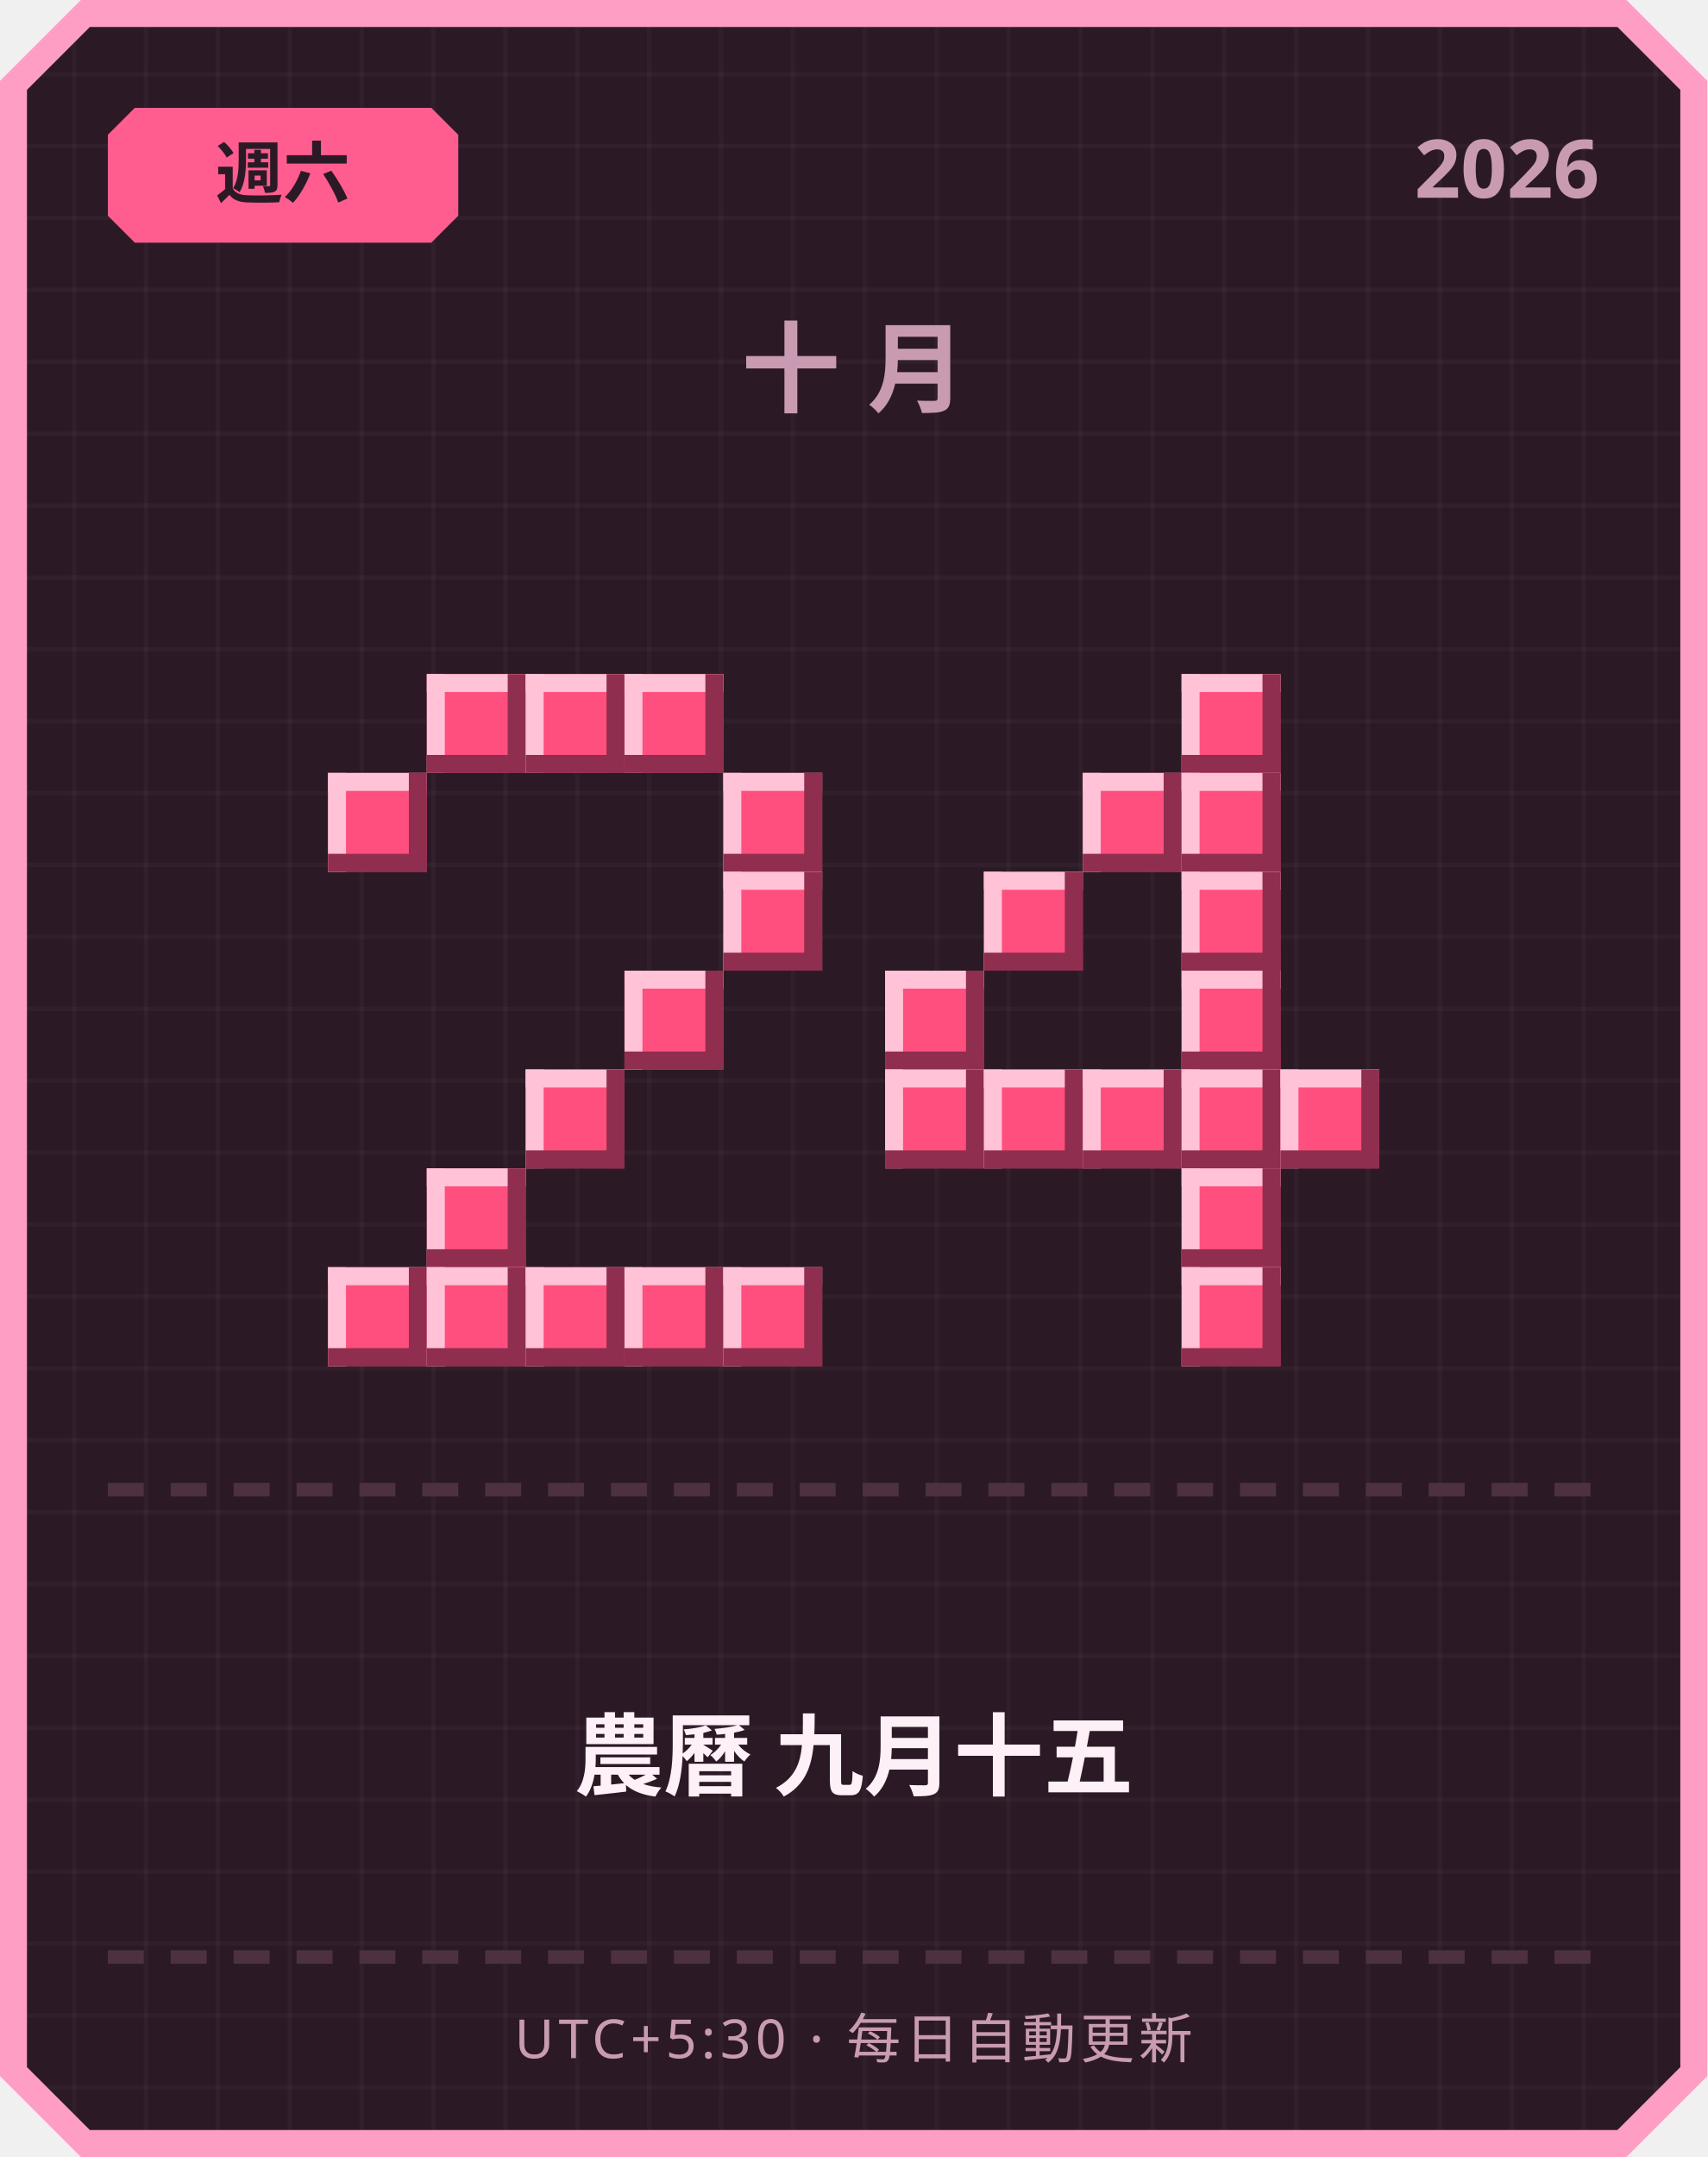
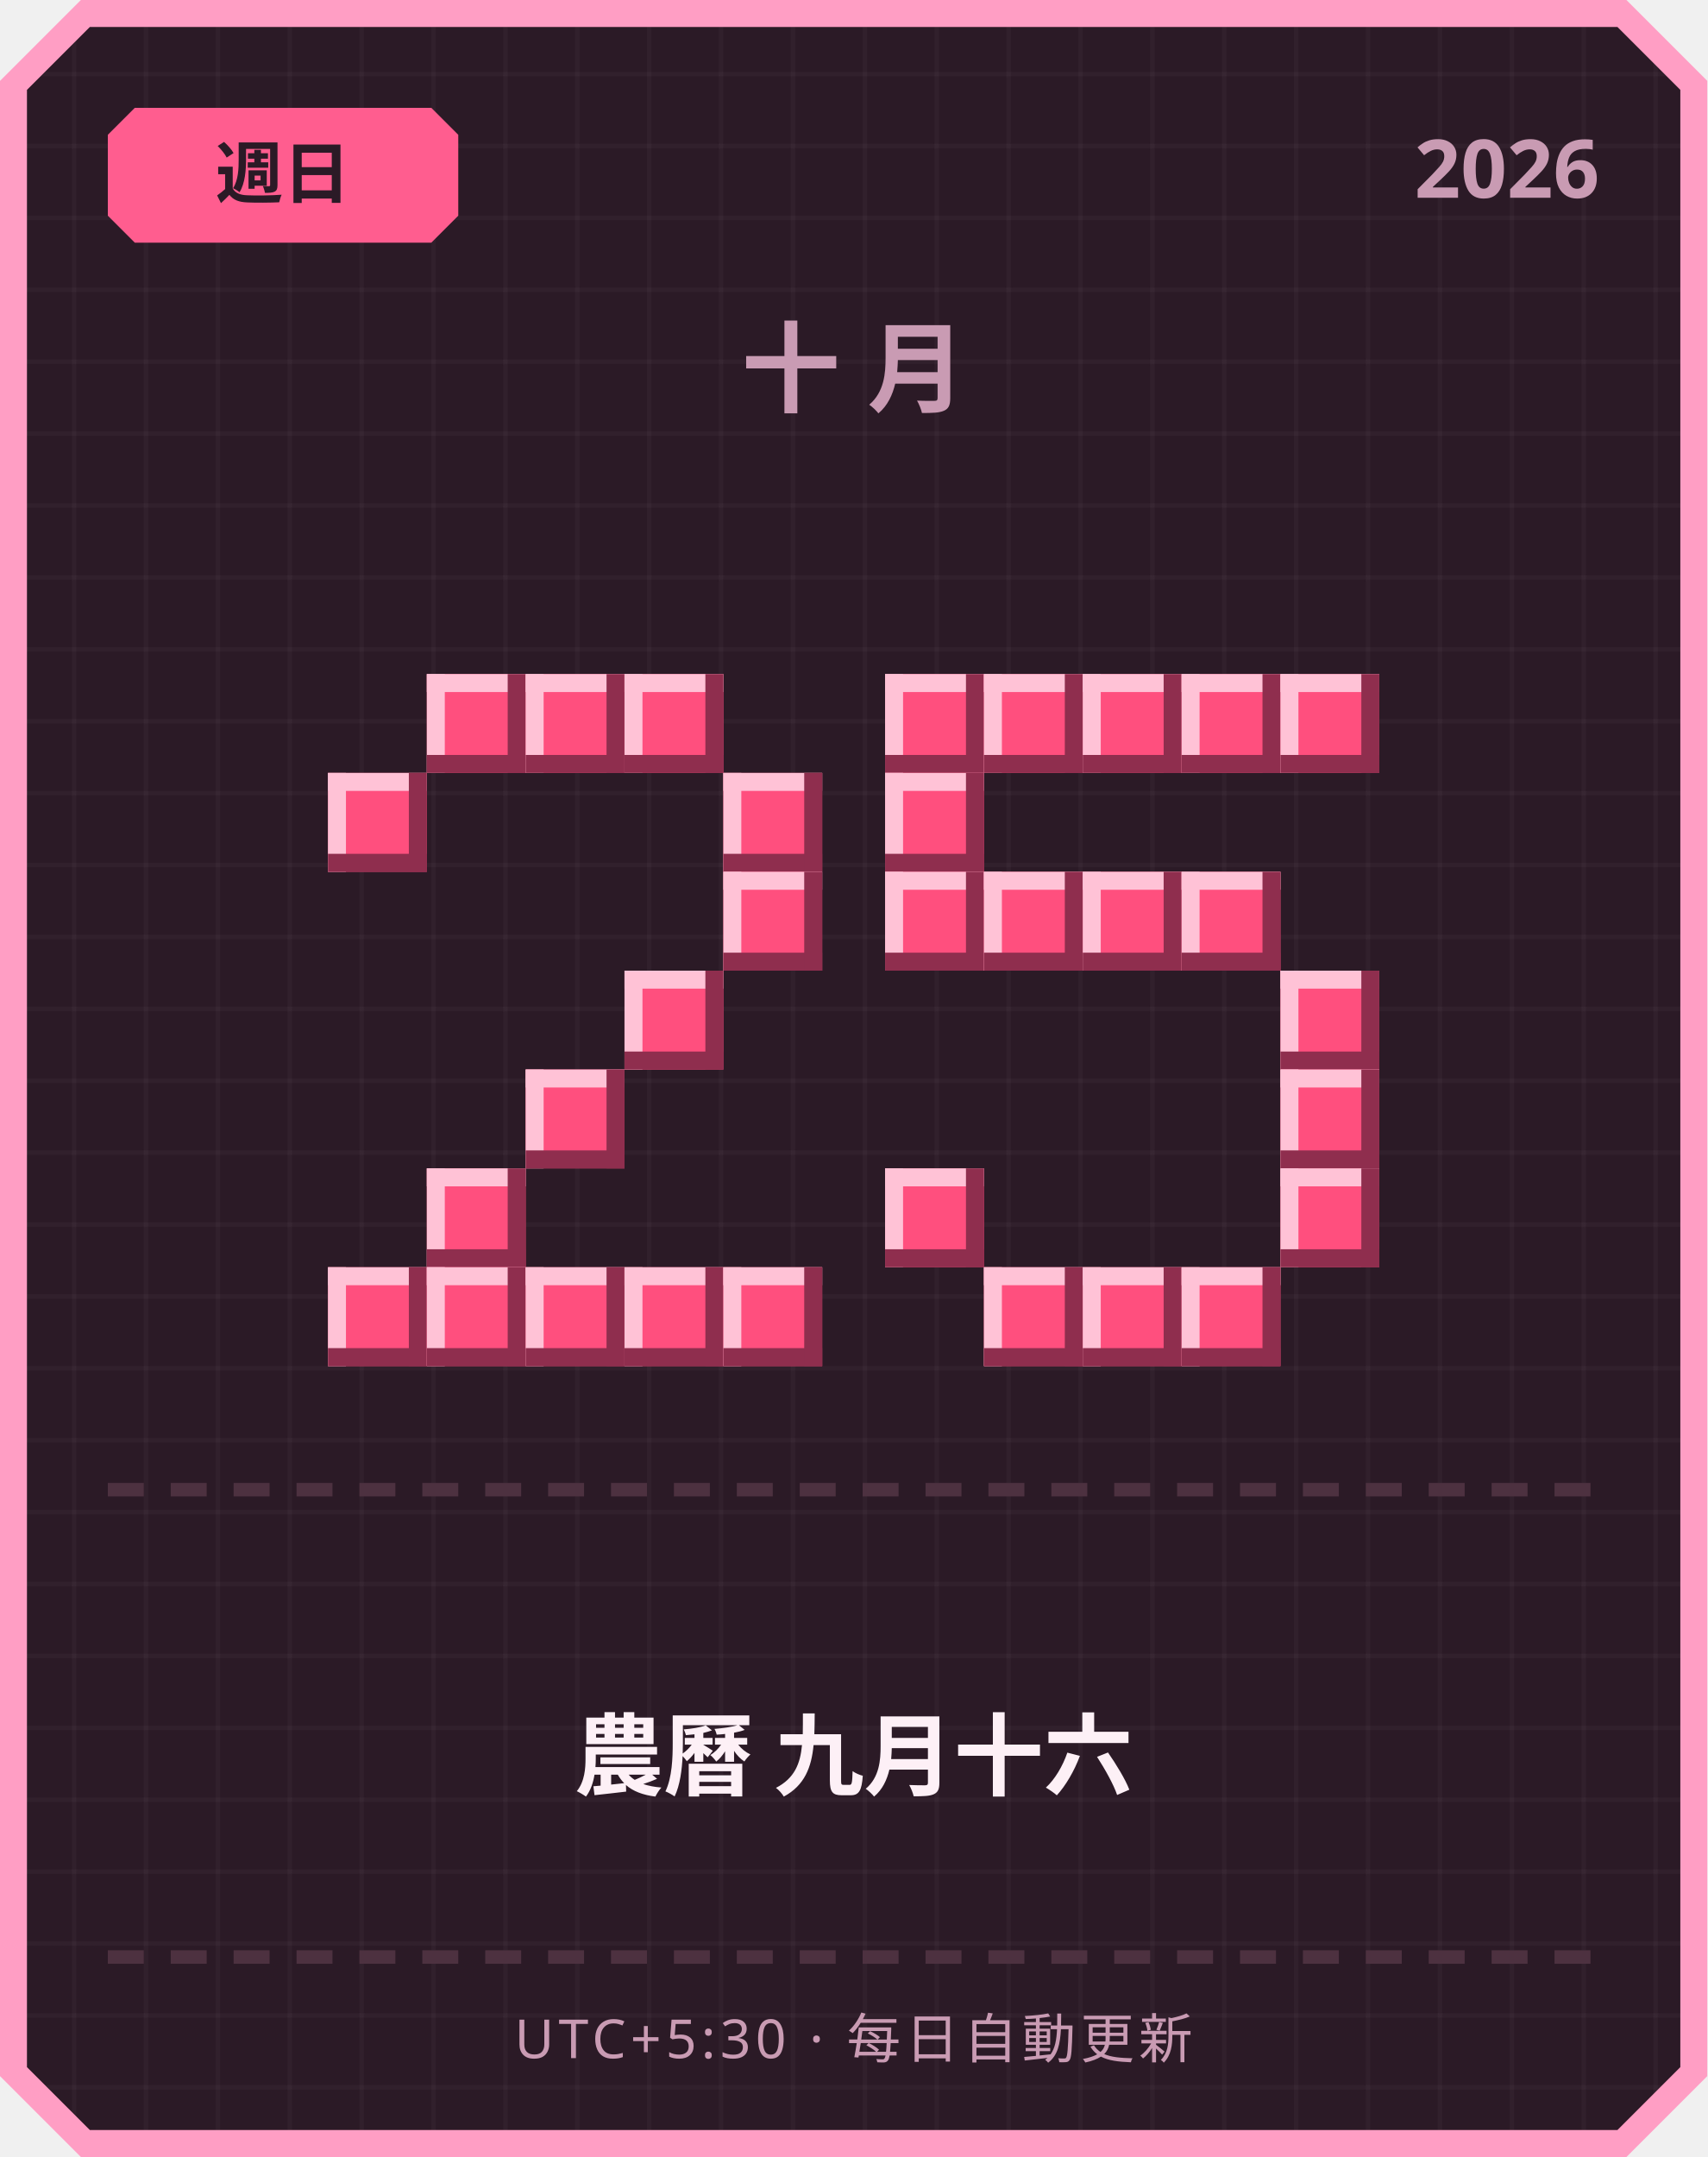
<svg xmlns="http://www.w3.org/2000/svg" width="380" height="480" viewBox="0 0 380 480">
  <defs>
    <pattern id="grid" width="16" height="16" patternUnits="userSpaceOnUse">
      <rect width="16" height="16" fill="#2b1a26" />
      <rect width="1" height="16" fill="#ffffff" opacity="0.03" />
      <rect width="16" height="1" fill="#ffffff" opacity="0.03" />
    </pattern>
  </defs>
  <path d="M 18,0 L 362,0 L 380,18 L 380,462 L 362,480 L 18,480 L 0,462 L 0,18 Z" fill="#ff9ec4" />
  <path d="M 20,6 L 360,6 L 374,20 L 374,460 L 360,474 L 20,474 L 6,460 L 6,20 Z" fill="url(#grid)" />
  <path d="M 30,24 L 96,24 L 102,30 L 102,48 L 96,54 L 30,54 L 24,48 L 24,30 Z" fill="#ff5d8f" />
-   <text x="63" y="44" text-anchor="middle" font-family="'Segoe UI', sans-serif" font-size="15" font-weight="700" fill="#2b1a26">週六</text>
+   <text x="63" y="44" text-anchor="middle" font-family="'Segoe UI', sans-serif" font-size="15" font-weight="700" fill="#2b1a26">週日</text>
  <text x="356" y="44" text-anchor="end" font-family="'Segoe UI', sans-serif" font-size="18" font-weight="700" fill="#c99bb3">2026</text>
  <text x="190" y="90" text-anchor="middle" font-family="'Segoe UI', sans-serif" font-size="22" font-weight="700" letter-spacing="6" fill="#c99bb3">十月</text>
  <rect x="95" y="150" width="22" height="22" fill="#ff4f7e" />
  <rect x="95" y="150" width="22" height="4" fill="#ffc2d6" />
  <rect x="95" y="150" width="4" height="22" fill="#ffc2d6" />
  <rect x="95" y="168" width="22" height="4" fill="#8f2e4e" />
  <rect x="113" y="150" width="4" height="22" fill="#8f2e4e" />
  <rect x="117" y="150" width="22" height="22" fill="#ff4f7e" />
  <rect x="117" y="150" width="22" height="4" fill="#ffc2d6" />
  <rect x="117" y="150" width="4" height="22" fill="#ffc2d6" />
  <rect x="117" y="168" width="22" height="4" fill="#8f2e4e" />
  <rect x="135" y="150" width="4" height="22" fill="#8f2e4e" />
  <rect x="139" y="150" width="22" height="22" fill="#ff4f7e" />
  <rect x="139" y="150" width="22" height="4" fill="#ffc2d6" />
  <rect x="139" y="150" width="4" height="22" fill="#ffc2d6" />
  <rect x="139" y="168" width="22" height="4" fill="#8f2e4e" />
  <rect x="157" y="150" width="4" height="22" fill="#8f2e4e" />
  <rect x="73" y="172" width="22" height="22" fill="#ff4f7e" />
  <rect x="73" y="172" width="22" height="4" fill="#ffc2d6" />
  <rect x="73" y="172" width="4" height="22" fill="#ffc2d6" />
  <rect x="73" y="190" width="22" height="4" fill="#8f2e4e" />
  <rect x="91" y="172" width="4" height="22" fill="#8f2e4e" />
  <rect x="161" y="172" width="22" height="22" fill="#ff4f7e" />
  <rect x="161" y="172" width="22" height="4" fill="#ffc2d6" />
  <rect x="161" y="172" width="4" height="22" fill="#ffc2d6" />
  <rect x="161" y="190" width="22" height="4" fill="#8f2e4e" />
  <rect x="179" y="172" width="4" height="22" fill="#8f2e4e" />
  <rect x="161" y="194" width="22" height="22" fill="#ff4f7e" />
  <rect x="161" y="194" width="22" height="4" fill="#ffc2d6" />
  <rect x="161" y="194" width="4" height="22" fill="#ffc2d6" />
  <rect x="161" y="212" width="22" height="4" fill="#8f2e4e" />
  <rect x="179" y="194" width="4" height="22" fill="#8f2e4e" />
  <rect x="139" y="216" width="22" height="22" fill="#ff4f7e" />
  <rect x="139" y="216" width="22" height="4" fill="#ffc2d6" />
  <rect x="139" y="216" width="4" height="22" fill="#ffc2d6" />
  <rect x="139" y="234" width="22" height="4" fill="#8f2e4e" />
  <rect x="157" y="216" width="4" height="22" fill="#8f2e4e" />
  <rect x="117" y="238" width="22" height="22" fill="#ff4f7e" />
  <rect x="117" y="238" width="22" height="4" fill="#ffc2d6" />
  <rect x="117" y="238" width="4" height="22" fill="#ffc2d6" />
  <rect x="117" y="256" width="22" height="4" fill="#8f2e4e" />
  <rect x="135" y="238" width="4" height="22" fill="#8f2e4e" />
  <rect x="95" y="260" width="22" height="22" fill="#ff4f7e" />
  <rect x="95" y="260" width="22" height="4" fill="#ffc2d6" />
  <rect x="95" y="260" width="4" height="22" fill="#ffc2d6" />
  <rect x="95" y="278" width="22" height="4" fill="#8f2e4e" />
  <rect x="113" y="260" width="4" height="22" fill="#8f2e4e" />
  <rect x="73" y="282" width="22" height="22" fill="#ff4f7e" />
  <rect x="73" y="282" width="22" height="4" fill="#ffc2d6" />
  <rect x="73" y="282" width="4" height="22" fill="#ffc2d6" />
  <rect x="73" y="300" width="22" height="4" fill="#8f2e4e" />
  <rect x="91" y="282" width="4" height="22" fill="#8f2e4e" />
  <rect x="95" y="282" width="22" height="22" fill="#ff4f7e" />
  <rect x="95" y="282" width="22" height="4" fill="#ffc2d6" />
  <rect x="95" y="282" width="4" height="22" fill="#ffc2d6" />
  <rect x="95" y="300" width="22" height="4" fill="#8f2e4e" />
  <rect x="113" y="282" width="4" height="22" fill="#8f2e4e" />
  <rect x="117" y="282" width="22" height="22" fill="#ff4f7e" />
  <rect x="117" y="282" width="22" height="4" fill="#ffc2d6" />
  <rect x="117" y="282" width="4" height="22" fill="#ffc2d6" />
  <rect x="117" y="300" width="22" height="4" fill="#8f2e4e" />
  <rect x="135" y="282" width="4" height="22" fill="#8f2e4e" />
  <rect x="139" y="282" width="22" height="22" fill="#ff4f7e" />
  <rect x="139" y="282" width="22" height="4" fill="#ffc2d6" />
  <rect x="139" y="282" width="4" height="22" fill="#ffc2d6" />
  <rect x="139" y="300" width="22" height="4" fill="#8f2e4e" />
  <rect x="157" y="282" width="4" height="22" fill="#8f2e4e" />
  <rect x="161" y="282" width="22" height="22" fill="#ff4f7e" />
  <rect x="161" y="282" width="22" height="4" fill="#ffc2d6" />
  <rect x="161" y="282" width="4" height="22" fill="#ffc2d6" />
  <rect x="161" y="300" width="22" height="4" fill="#8f2e4e" />
  <rect x="179" y="282" width="4" height="22" fill="#8f2e4e" />
+   <rect x="197" y="150" width="22" height="22" fill="#ff4f7e" />
+   <rect x="197" y="150" width="22" height="4" fill="#ffc2d6" />
+   <rect x="197" y="150" width="4" height="22" fill="#ffc2d6" />
+   <rect x="197" y="168" width="22" height="4" fill="#8f2e4e" />
+   <rect x="215" y="150" width="4" height="22" fill="#8f2e4e" />
+   <rect x="219" y="150" width="22" height="22" fill="#ff4f7e" />
+   <rect x="219" y="150" width="22" height="4" fill="#ffc2d6" />
+   <rect x="219" y="150" width="4" height="22" fill="#ffc2d6" />
+   <rect x="219" y="168" width="22" height="4" fill="#8f2e4e" />
+   <rect x="237" y="150" width="4" height="22" fill="#8f2e4e" />
+   <rect x="241" y="150" width="22" height="22" fill="#ff4f7e" />
+   <rect x="241" y="150" width="22" height="4" fill="#ffc2d6" />
+   <rect x="241" y="150" width="4" height="22" fill="#ffc2d6" />
+   <rect x="241" y="168" width="22" height="4" fill="#8f2e4e" />
+   <rect x="259" y="150" width="4" height="22" fill="#8f2e4e" />
  <rect x="263" y="150" width="22" height="22" fill="#ff4f7e" />
  <rect x="263" y="150" width="22" height="4" fill="#ffc2d6" />
  <rect x="263" y="150" width="4" height="22" fill="#ffc2d6" />
  <rect x="263" y="168" width="22" height="4" fill="#8f2e4e" />
  <rect x="281" y="150" width="4" height="22" fill="#8f2e4e" />
-   <rect x="241" y="172" width="22" height="22" fill="#ff4f7e" />
-   <rect x="241" y="172" width="22" height="4" fill="#ffc2d6" />
-   <rect x="241" y="172" width="4" height="22" fill="#ffc2d6" />
-   <rect x="241" y="190" width="22" height="4" fill="#8f2e4e" />
-   <rect x="259" y="172" width="4" height="22" fill="#8f2e4e" />
-   <rect x="263" y="172" width="22" height="22" fill="#ff4f7e" />
-   <rect x="263" y="172" width="22" height="4" fill="#ffc2d6" />
-   <rect x="263" y="172" width="4" height="22" fill="#ffc2d6" />
-   <rect x="263" y="190" width="22" height="4" fill="#8f2e4e" />
-   <rect x="281" y="172" width="4" height="22" fill="#8f2e4e" />
+   <rect x="285" y="150" width="22" height="22" fill="#ff4f7e" />
+   <rect x="285" y="150" width="22" height="4" fill="#ffc2d6" />
+   <rect x="285" y="150" width="4" height="22" fill="#ffc2d6" />
+   <rect x="285" y="168" width="22" height="4" fill="#8f2e4e" />
+   <rect x="303" y="150" width="4" height="22" fill="#8f2e4e" />
+   <rect x="197" y="172" width="22" height="22" fill="#ff4f7e" />
+   <rect x="197" y="172" width="22" height="4" fill="#ffc2d6" />
+   <rect x="197" y="172" width="4" height="22" fill="#ffc2d6" />
+   <rect x="197" y="190" width="22" height="4" fill="#8f2e4e" />
+   <rect x="215" y="172" width="4" height="22" fill="#8f2e4e" />
+   <rect x="197" y="194" width="22" height="22" fill="#ff4f7e" />
+   <rect x="197" y="194" width="22" height="4" fill="#ffc2d6" />
+   <rect x="197" y="194" width="4" height="22" fill="#ffc2d6" />
+   <rect x="197" y="212" width="22" height="4" fill="#8f2e4e" />
+   <rect x="215" y="194" width="4" height="22" fill="#8f2e4e" />
  <rect x="219" y="194" width="22" height="22" fill="#ff4f7e" />
  <rect x="219" y="194" width="22" height="4" fill="#ffc2d6" />
  <rect x="219" y="194" width="4" height="22" fill="#ffc2d6" />
  <rect x="219" y="212" width="22" height="4" fill="#8f2e4e" />
  <rect x="237" y="194" width="4" height="22" fill="#8f2e4e" />
+   <rect x="241" y="194" width="22" height="22" fill="#ff4f7e" />
+   <rect x="241" y="194" width="22" height="4" fill="#ffc2d6" />
+   <rect x="241" y="194" width="4" height="22" fill="#ffc2d6" />
+   <rect x="241" y="212" width="22" height="4" fill="#8f2e4e" />
+   <rect x="259" y="194" width="4" height="22" fill="#8f2e4e" />
  <rect x="263" y="194" width="22" height="22" fill="#ff4f7e" />
  <rect x="263" y="194" width="22" height="4" fill="#ffc2d6" />
  <rect x="263" y="194" width="4" height="22" fill="#ffc2d6" />
  <rect x="263" y="212" width="22" height="4" fill="#8f2e4e" />
  <rect x="281" y="194" width="4" height="22" fill="#8f2e4e" />
-   <rect x="197" y="216" width="22" height="22" fill="#ff4f7e" />
-   <rect x="197" y="216" width="22" height="4" fill="#ffc2d6" />
-   <rect x="197" y="216" width="4" height="22" fill="#ffc2d6" />
-   <rect x="197" y="234" width="22" height="4" fill="#8f2e4e" />
-   <rect x="215" y="216" width="4" height="22" fill="#8f2e4e" />
-   <rect x="263" y="216" width="22" height="22" fill="#ff4f7e" />
-   <rect x="263" y="216" width="22" height="4" fill="#ffc2d6" />
-   <rect x="263" y="216" width="4" height="22" fill="#ffc2d6" />
-   <rect x="263" y="234" width="22" height="4" fill="#8f2e4e" />
-   <rect x="281" y="216" width="4" height="22" fill="#8f2e4e" />
-   <rect x="197" y="238" width="22" height="22" fill="#ff4f7e" />
-   <rect x="197" y="238" width="22" height="4" fill="#ffc2d6" />
-   <rect x="197" y="238" width="4" height="22" fill="#ffc2d6" />
-   <rect x="197" y="256" width="22" height="4" fill="#8f2e4e" />
-   <rect x="215" y="238" width="4" height="22" fill="#8f2e4e" />
-   <rect x="219" y="238" width="22" height="22" fill="#ff4f7e" />
-   <rect x="219" y="238" width="22" height="4" fill="#ffc2d6" />
-   <rect x="219" y="238" width="4" height="22" fill="#ffc2d6" />
-   <rect x="219" y="256" width="22" height="4" fill="#8f2e4e" />
-   <rect x="237" y="238" width="4" height="22" fill="#8f2e4e" />
-   <rect x="241" y="238" width="22" height="22" fill="#ff4f7e" />
-   <rect x="241" y="238" width="22" height="4" fill="#ffc2d6" />
-   <rect x="241" y="238" width="4" height="22" fill="#ffc2d6" />
-   <rect x="241" y="256" width="22" height="4" fill="#8f2e4e" />
-   <rect x="259" y="238" width="4" height="22" fill="#8f2e4e" />
-   <rect x="263" y="238" width="22" height="22" fill="#ff4f7e" />
-   <rect x="263" y="238" width="22" height="4" fill="#ffc2d6" />
-   <rect x="263" y="238" width="4" height="22" fill="#ffc2d6" />
-   <rect x="263" y="256" width="22" height="4" fill="#8f2e4e" />
-   <rect x="281" y="238" width="4" height="22" fill="#8f2e4e" />
+   <rect x="285" y="216" width="22" height="22" fill="#ff4f7e" />
+   <rect x="285" y="216" width="22" height="4" fill="#ffc2d6" />
+   <rect x="285" y="216" width="4" height="22" fill="#ffc2d6" />
+   <rect x="285" y="234" width="22" height="4" fill="#8f2e4e" />
+   <rect x="303" y="216" width="4" height="22" fill="#8f2e4e" />
  <rect x="285" y="238" width="22" height="22" fill="#ff4f7e" />
  <rect x="285" y="238" width="22" height="4" fill="#ffc2d6" />
  <rect x="285" y="238" width="4" height="22" fill="#ffc2d6" />
  <rect x="285" y="256" width="22" height="4" fill="#8f2e4e" />
  <rect x="303" y="238" width="4" height="22" fill="#8f2e4e" />
-   <rect x="263" y="260" width="22" height="22" fill="#ff4f7e" />
-   <rect x="263" y="260" width="22" height="4" fill="#ffc2d6" />
-   <rect x="263" y="260" width="4" height="22" fill="#ffc2d6" />
-   <rect x="263" y="278" width="22" height="4" fill="#8f2e4e" />
-   <rect x="281" y="260" width="4" height="22" fill="#8f2e4e" />
+   <rect x="197" y="260" width="22" height="22" fill="#ff4f7e" />
+   <rect x="197" y="260" width="22" height="4" fill="#ffc2d6" />
+   <rect x="197" y="260" width="4" height="22" fill="#ffc2d6" />
+   <rect x="197" y="278" width="22" height="4" fill="#8f2e4e" />
+   <rect x="215" y="260" width="4" height="22" fill="#8f2e4e" />
+   <rect x="285" y="260" width="22" height="22" fill="#ff4f7e" />
+   <rect x="285" y="260" width="22" height="4" fill="#ffc2d6" />
+   <rect x="285" y="260" width="4" height="22" fill="#ffc2d6" />
+   <rect x="285" y="278" width="22" height="4" fill="#8f2e4e" />
+   <rect x="303" y="260" width="4" height="22" fill="#8f2e4e" />
+   <rect x="219" y="282" width="22" height="22" fill="#ff4f7e" />
+   <rect x="219" y="282" width="22" height="4" fill="#ffc2d6" />
+   <rect x="219" y="282" width="4" height="22" fill="#ffc2d6" />
+   <rect x="219" y="300" width="22" height="4" fill="#8f2e4e" />
+   <rect x="237" y="282" width="4" height="22" fill="#8f2e4e" />
+   <rect x="241" y="282" width="22" height="22" fill="#ff4f7e" />
+   <rect x="241" y="282" width="22" height="4" fill="#ffc2d6" />
+   <rect x="241" y="282" width="4" height="22" fill="#ffc2d6" />
+   <rect x="241" y="300" width="22" height="4" fill="#8f2e4e" />
+   <rect x="259" y="282" width="4" height="22" fill="#8f2e4e" />
  <rect x="263" y="282" width="22" height="22" fill="#ff4f7e" />
  <rect x="263" y="282" width="22" height="4" fill="#ffc2d6" />
  <rect x="263" y="282" width="4" height="22" fill="#ffc2d6" />
  <rect x="263" y="300" width="22" height="4" fill="#8f2e4e" />
  <rect x="281" y="282" width="4" height="22" fill="#8f2e4e" />
  <rect x="24" y="330" width="8" height="3" fill="#4d3140" />
  <rect x="38" y="330" width="8" height="3" fill="#4d3140" />
  <rect x="52" y="330" width="8" height="3" fill="#4d3140" />
  <rect x="66" y="330" width="8" height="3" fill="#4d3140" />
  <rect x="80" y="330" width="8" height="3" fill="#4d3140" />
  <rect x="94" y="330" width="8" height="3" fill="#4d3140" />
  <rect x="108" y="330" width="8" height="3" fill="#4d3140" />
  <rect x="122" y="330" width="8" height="3" fill="#4d3140" />
  <rect x="136" y="330" width="8" height="3" fill="#4d3140" />
  <rect x="150" y="330" width="8" height="3" fill="#4d3140" />
  <rect x="164" y="330" width="8" height="3" fill="#4d3140" />
  <rect x="178" y="330" width="8" height="3" fill="#4d3140" />
  <rect x="192" y="330" width="8" height="3" fill="#4d3140" />
  <rect x="206" y="330" width="8" height="3" fill="#4d3140" />
  <rect x="220" y="330" width="8" height="3" fill="#4d3140" />
  <rect x="234" y="330" width="8" height="3" fill="#4d3140" />
  <rect x="248" y="330" width="8" height="3" fill="#4d3140" />
  <rect x="262" y="330" width="8" height="3" fill="#4d3140" />
  <rect x="276" y="330" width="8" height="3" fill="#4d3140" />
  <rect x="290" y="330" width="8" height="3" fill="#4d3140" />
  <rect x="304" y="330" width="8" height="3" fill="#4d3140" />
  <rect x="318" y="330" width="8" height="3" fill="#4d3140" />
  <rect x="332" y="330" width="8" height="3" fill="#4d3140" />
  <rect x="346" y="330" width="8" height="3" fill="#4d3140" />
-   <text x="190" y="398" text-anchor="middle" font-family="'Segoe UI', 'Microsoft JhengHei', sans-serif" font-size="20" font-weight="700" fill="#fdf0f6">農曆 九月十五</text>
+   <text x="190" y="398" text-anchor="middle" font-family="'Segoe UI', 'Microsoft JhengHei', sans-serif" font-size="20" font-weight="700" fill="#fdf0f6">農曆 九月十六</text>
  <rect x="24" y="434" width="8" height="3" fill="#4d3140" />
  <rect x="38" y="434" width="8" height="3" fill="#4d3140" />
  <rect x="52" y="434" width="8" height="3" fill="#4d3140" />
  <rect x="66" y="434" width="8" height="3" fill="#4d3140" />
  <rect x="80" y="434" width="8" height="3" fill="#4d3140" />
  <rect x="94" y="434" width="8" height="3" fill="#4d3140" />
  <rect x="108" y="434" width="8" height="3" fill="#4d3140" />
  <rect x="122" y="434" width="8" height="3" fill="#4d3140" />
  <rect x="136" y="434" width="8" height="3" fill="#4d3140" />
  <rect x="150" y="434" width="8" height="3" fill="#4d3140" />
  <rect x="164" y="434" width="8" height="3" fill="#4d3140" />
  <rect x="178" y="434" width="8" height="3" fill="#4d3140" />
  <rect x="192" y="434" width="8" height="3" fill="#4d3140" />
  <rect x="206" y="434" width="8" height="3" fill="#4d3140" />
  <rect x="220" y="434" width="8" height="3" fill="#4d3140" />
  <rect x="234" y="434" width="8" height="3" fill="#4d3140" />
  <rect x="248" y="434" width="8" height="3" fill="#4d3140" />
  <rect x="262" y="434" width="8" height="3" fill="#4d3140" />
  <rect x="276" y="434" width="8" height="3" fill="#4d3140" />
  <rect x="290" y="434" width="8" height="3" fill="#4d3140" />
  <rect x="304" y="434" width="8" height="3" fill="#4d3140" />
  <rect x="318" y="434" width="8" height="3" fill="#4d3140" />
  <rect x="332" y="434" width="8" height="3" fill="#4d3140" />
  <rect x="346" y="434" width="8" height="3" fill="#4d3140" />
  <text x="190" y="458" text-anchor="middle" font-family="'Segoe UI', sans-serif" font-size="12" letter-spacing="1" fill="#c99bb3">UTC+5:30 · 每日自動更新</text>
</svg>
